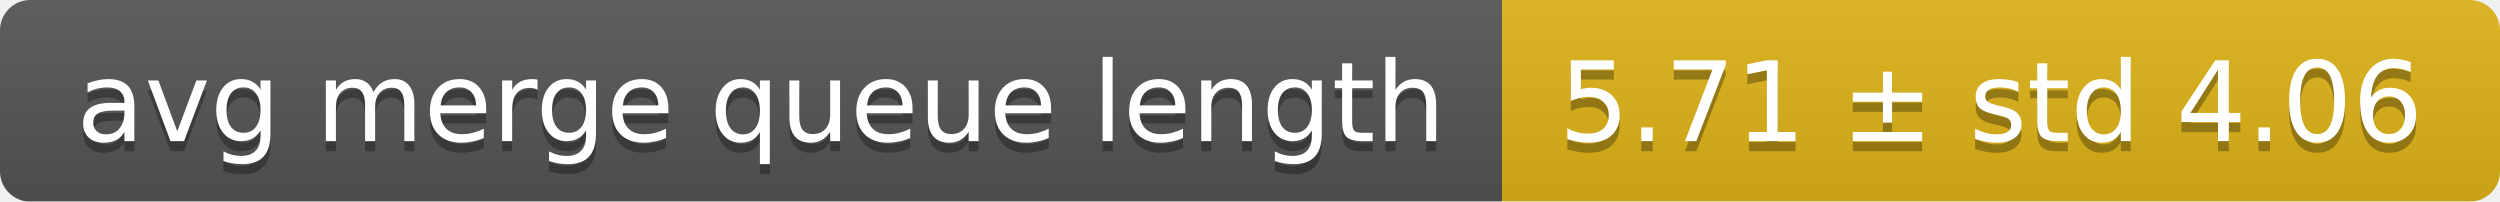
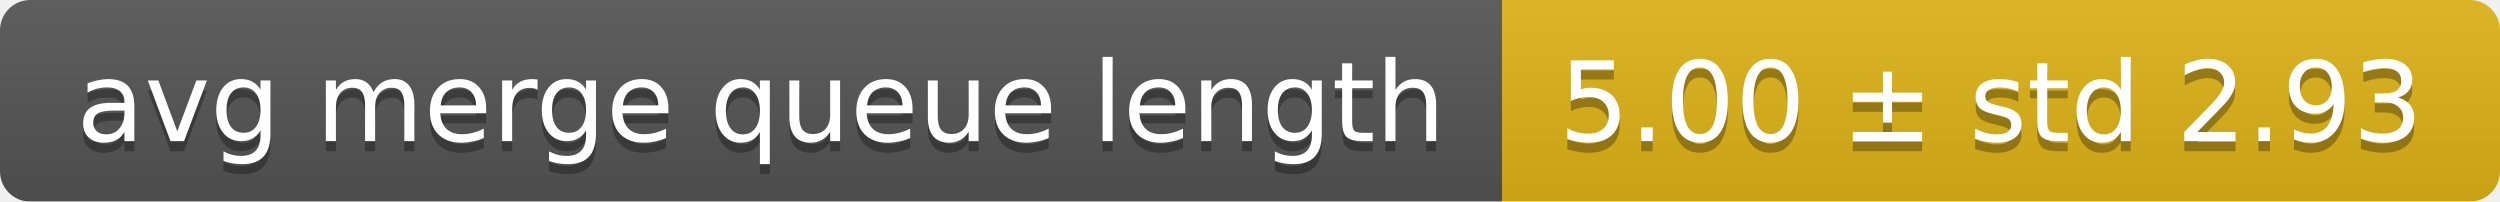
<svg xmlns="http://www.w3.org/2000/svg" width="248" height="20">
  <linearGradient id="smooth" x2="0" y2="100%">
    <stop offset="0" stop-color="#bbb" stop-opacity=".1" />
    <stop offset="1" stop-opacity=".1" />
  </linearGradient>
  <mask id="round">
    <rect width="248" height="20" rx="3" fill="#fff" />
  </mask>
  <g mask="url(#round)">
    <rect width="149" height="20" fill="#555" />
    <rect x="149" width="99" height="20" fill="#dfb317" />
    <rect width="248" height="20" fill="url(#smooth)" />
  </g>
  <g fill="#fff" text-anchor="middle" font-family="DejaVu Sans,Verdana,Geneva,sans-serif" font-size="11">
    <text x="75.5" y="15" fill="#010101" fill-opacity=".3">avg merge queue length</text>
    <text x="75.5" y="14">avg merge queue length</text>
-     <text x="197.5" y="15" fill="#010101" fill-opacity=".3">5.71 ± std 4.06</text>
-     <text x="197.5" y="14">5.71 ± std 4.06</text>
+     <text x="197.5" y="15" fill="#010101" fill-opacity=".3">5.00 ± std 2.93</text>
+     <text x="197.5" y="14">5.00 ± std 2.93</text>
  </g>
</svg>
